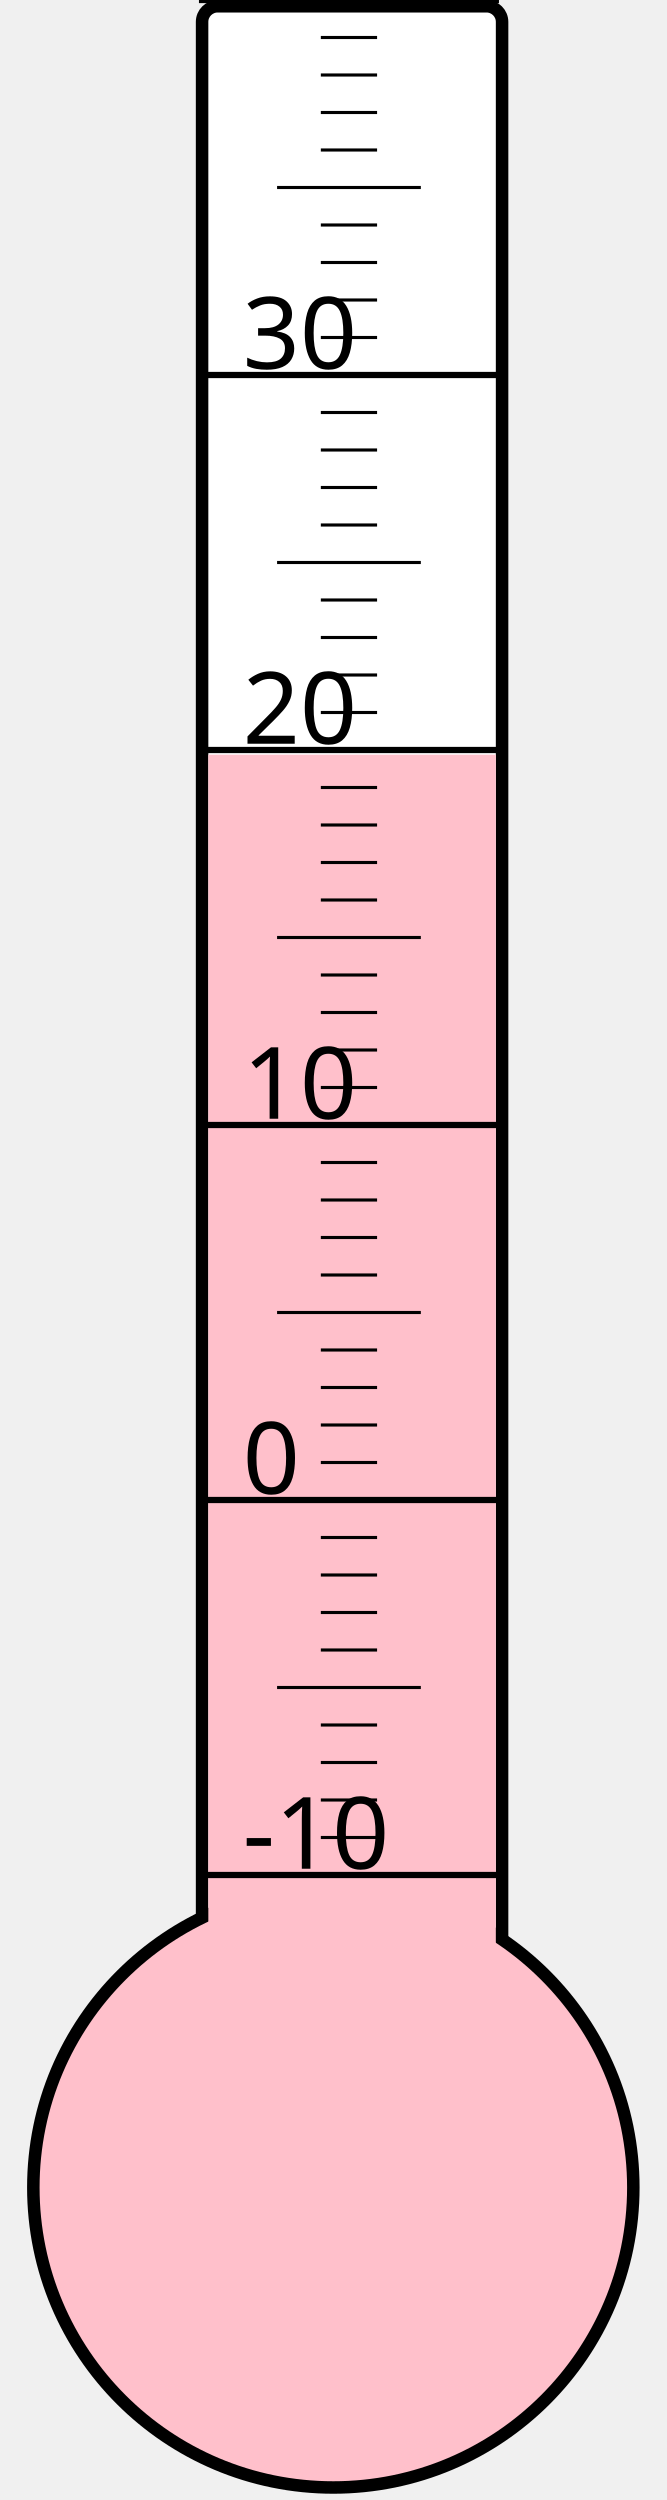
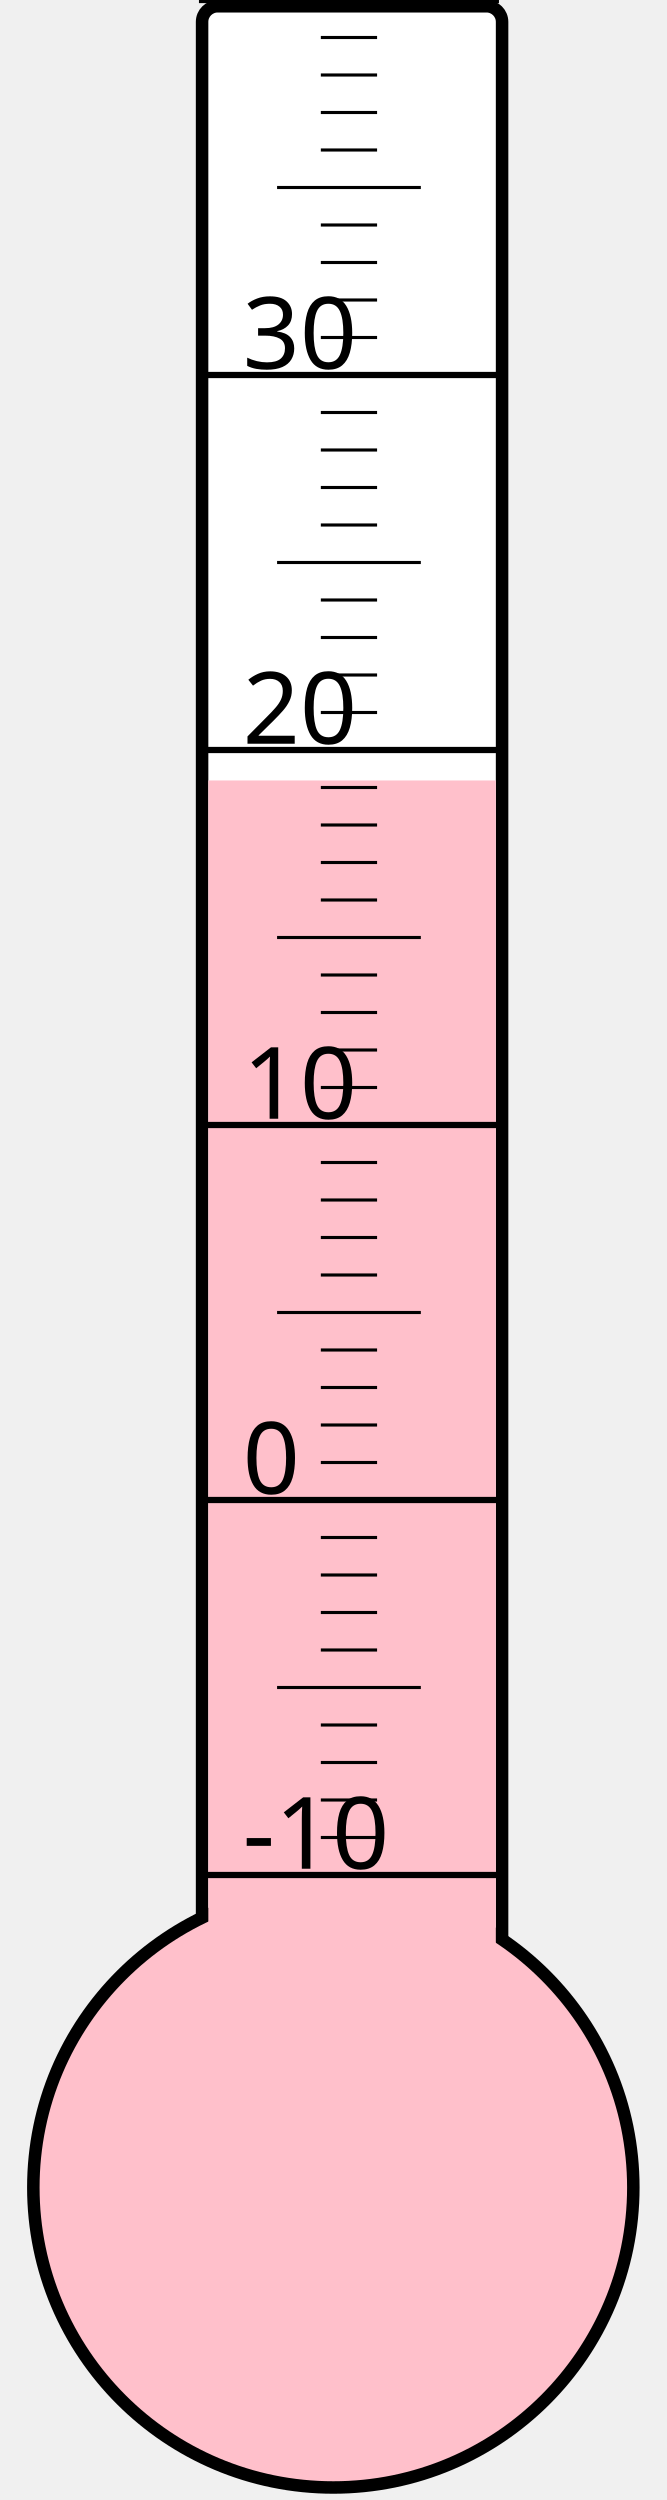
<svg xmlns="http://www.w3.org/2000/svg" width="40px" height="150px" viewBox="0 0 200 800">
  <rect width="200" height="800" x="0" y="0" style="fill: #ffffeb; fill-opacity: 0;" />
  <rect width="96" height="680" x="58" y="2" rx="5" ry="5" style="fill: white; fill-opacity: 1; stroke: black; stroke-width: 4;" />
  <circle cx="100" cy="700" r="96" style="fill: pink; stroke: black; stroke-width: 4;" />
-   <rect width="92" height="458.5" x="60" y="241.5" style="fill: pink; fill-opacity: 1; stroke-width: 0;" />
+   <rect width="92" height="450.25" x="60" y="249.75" style="fill: pink; fill-opacity: 1; stroke-width: 0;" />
  <text x="71" y="598" style="font-family: sans-serif; font-size: 24pt;">-10</text>
  <text x="71" y="478" style="font-family: sans-serif; font-size: 24pt;">0</text>
  <text x="71" y="358" style="font-family: sans-serif; font-size: 24pt;">10</text>
  <text x="71" y="238" style="font-family: sans-serif; font-size: 24pt;">20</text>
  <text x="71" y="118" style="font-family: sans-serif; font-size: 24pt;">30</text>
  <g style="stroke: black;">
    <line x1="57" y1="600" x2="153" y2="600" style="stroke-width: 2;" />
    <line x1="96" y1="588" x2="114" y2="588" style="stroke-width: 1;" />
    <line x1="96" y1="576" x2="114" y2="576" style="stroke-width: 1;" />
    <line x1="96" y1="564" x2="114" y2="564" style="stroke-width: 1;" />
    <line x1="96" y1="552" x2="114" y2="552" style="stroke-width: 1;" />
    <line x1="82" y1="540" x2="128" y2="540" style="stroke-width: 1;" />
    <line x1="96" y1="528" x2="114" y2="528" style="stroke-width: 1;" />
    <line x1="96" y1="516" x2="114" y2="516" style="stroke-width: 1;" />
    <line x1="96" y1="504" x2="114" y2="504" style="stroke-width: 1;" />
    <line x1="96" y1="492" x2="114" y2="492" style="stroke-width: 1;" />
    <line x1="57" y1="480" x2="153" y2="480" style="stroke-width: 2;" />
    <line x1="96" y1="468" x2="114" y2="468" style="stroke-width: 1;" />
    <line x1="96" y1="456" x2="114" y2="456" style="stroke-width: 1;" />
    <line x1="96" y1="444" x2="114" y2="444" style="stroke-width: 1;" />
    <line x1="96" y1="432" x2="114" y2="432" style="stroke-width: 1;" />
    <line x1="82" y1="420" x2="128" y2="420" style="stroke-width: 1;" />
    <line x1="96" y1="408" x2="114" y2="408" style="stroke-width: 1;" />
    <line x1="96" y1="396" x2="114" y2="396" style="stroke-width: 1;" />
    <line x1="96" y1="384" x2="114" y2="384" style="stroke-width: 1;" />
    <line x1="96" y1="372" x2="114" y2="372" style="stroke-width: 1;" />
    <line x1="57" y1="360" x2="153" y2="360" style="stroke-width: 2;" />
    <line x1="96" y1="348" x2="114" y2="348" style="stroke-width: 1;" />
    <line x1="96" y1="336" x2="114" y2="336" style="stroke-width: 1;" />
    <line x1="96" y1="324" x2="114" y2="324" style="stroke-width: 1;" />
    <line x1="96" y1="312" x2="114" y2="312" style="stroke-width: 1;" />
    <line x1="82" y1="300" x2="128" y2="300" style="stroke-width: 1;" />
    <line x1="96" y1="288" x2="114" y2="288" style="stroke-width: 1;" />
    <line x1="96" y1="276" x2="114" y2="276" style="stroke-width: 1;" />
    <line x1="96" y1="264" x2="114" y2="264" style="stroke-width: 1;" />
    <line x1="96" y1="252" x2="114" y2="252" style="stroke-width: 1;" />
    <line x1="57" y1="240" x2="153" y2="240" style="stroke-width: 2;" />
    <line x1="96" y1="228" x2="114" y2="228" style="stroke-width: 1;" />
    <line x1="96" y1="216" x2="114" y2="216" style="stroke-width: 1;" />
    <line x1="96" y1="204" x2="114" y2="204" style="stroke-width: 1;" />
    <line x1="96" y1="192" x2="114" y2="192" style="stroke-width: 1;" />
    <line x1="82" y1="180" x2="128" y2="180" style="stroke-width: 1;" />
    <line x1="96" y1="168" x2="114" y2="168" style="stroke-width: 1;" />
    <line x1="96" y1="156" x2="114" y2="156" style="stroke-width: 1;" />
    <line x1="96" y1="144" x2="114" y2="144" style="stroke-width: 1;" />
    <line x1="96" y1="132" x2="114" y2="132" style="stroke-width: 1;" />
    <line x1="57" y1="120" x2="153" y2="120" style="stroke-width: 2;" />
    <line x1="96" y1="108" x2="114" y2="108" style="stroke-width: 1;" />
    <line x1="96" y1="96" x2="114" y2="96" style="stroke-width: 1;" />
    <line x1="96" y1="84" x2="114" y2="84" style="stroke-width: 1;" />
    <line x1="96" y1="72" x2="114" y2="72" style="stroke-width: 1;" />
    <line x1="82" y1="60" x2="128" y2="60" style="stroke-width: 1;" />
    <line x1="96" y1="48" x2="114" y2="48" style="stroke-width: 1;" />
    <line x1="96" y1="36" x2="114" y2="36" style="stroke-width: 1;" />
    <line x1="96" y1="24" x2="114" y2="24" style="stroke-width: 1;" />
    <line x1="96" y1="12" x2="114" y2="12" style="stroke-width: 1;" />
    <line x1="57" y1="0" x2="153" y2="0" style="stroke-width: 2;" />
  </g>
</svg>
